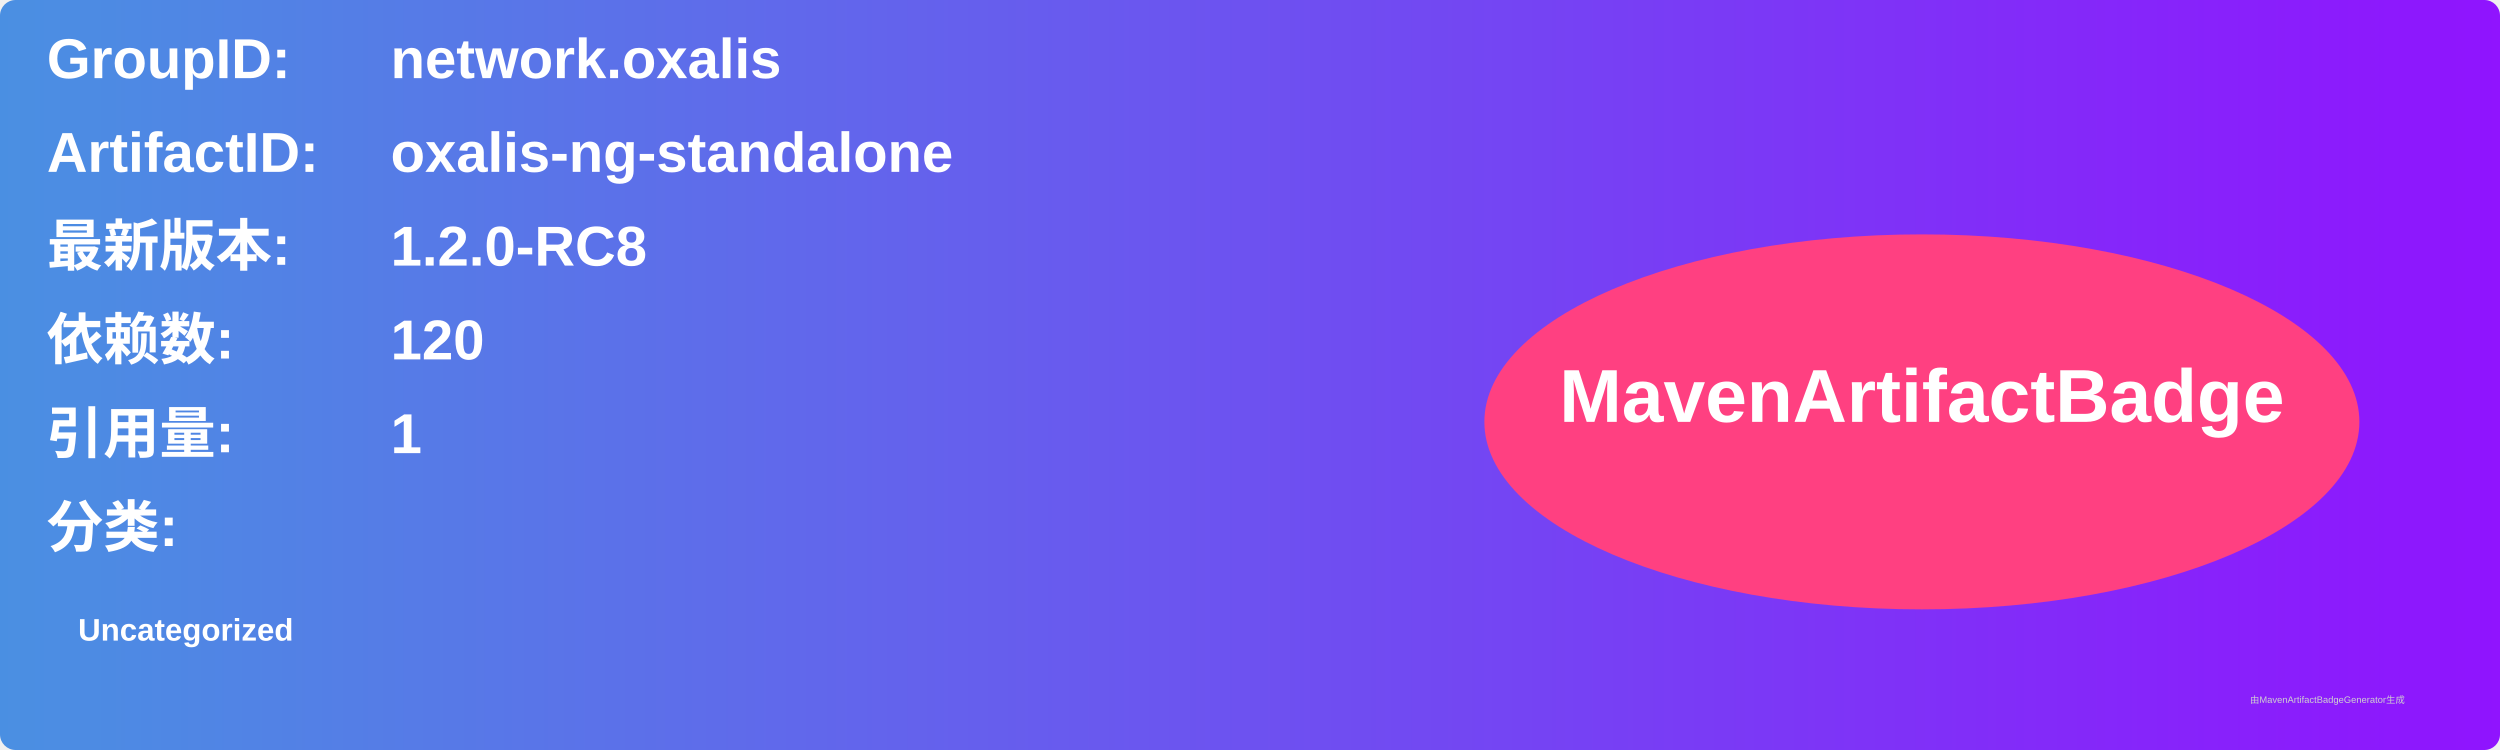
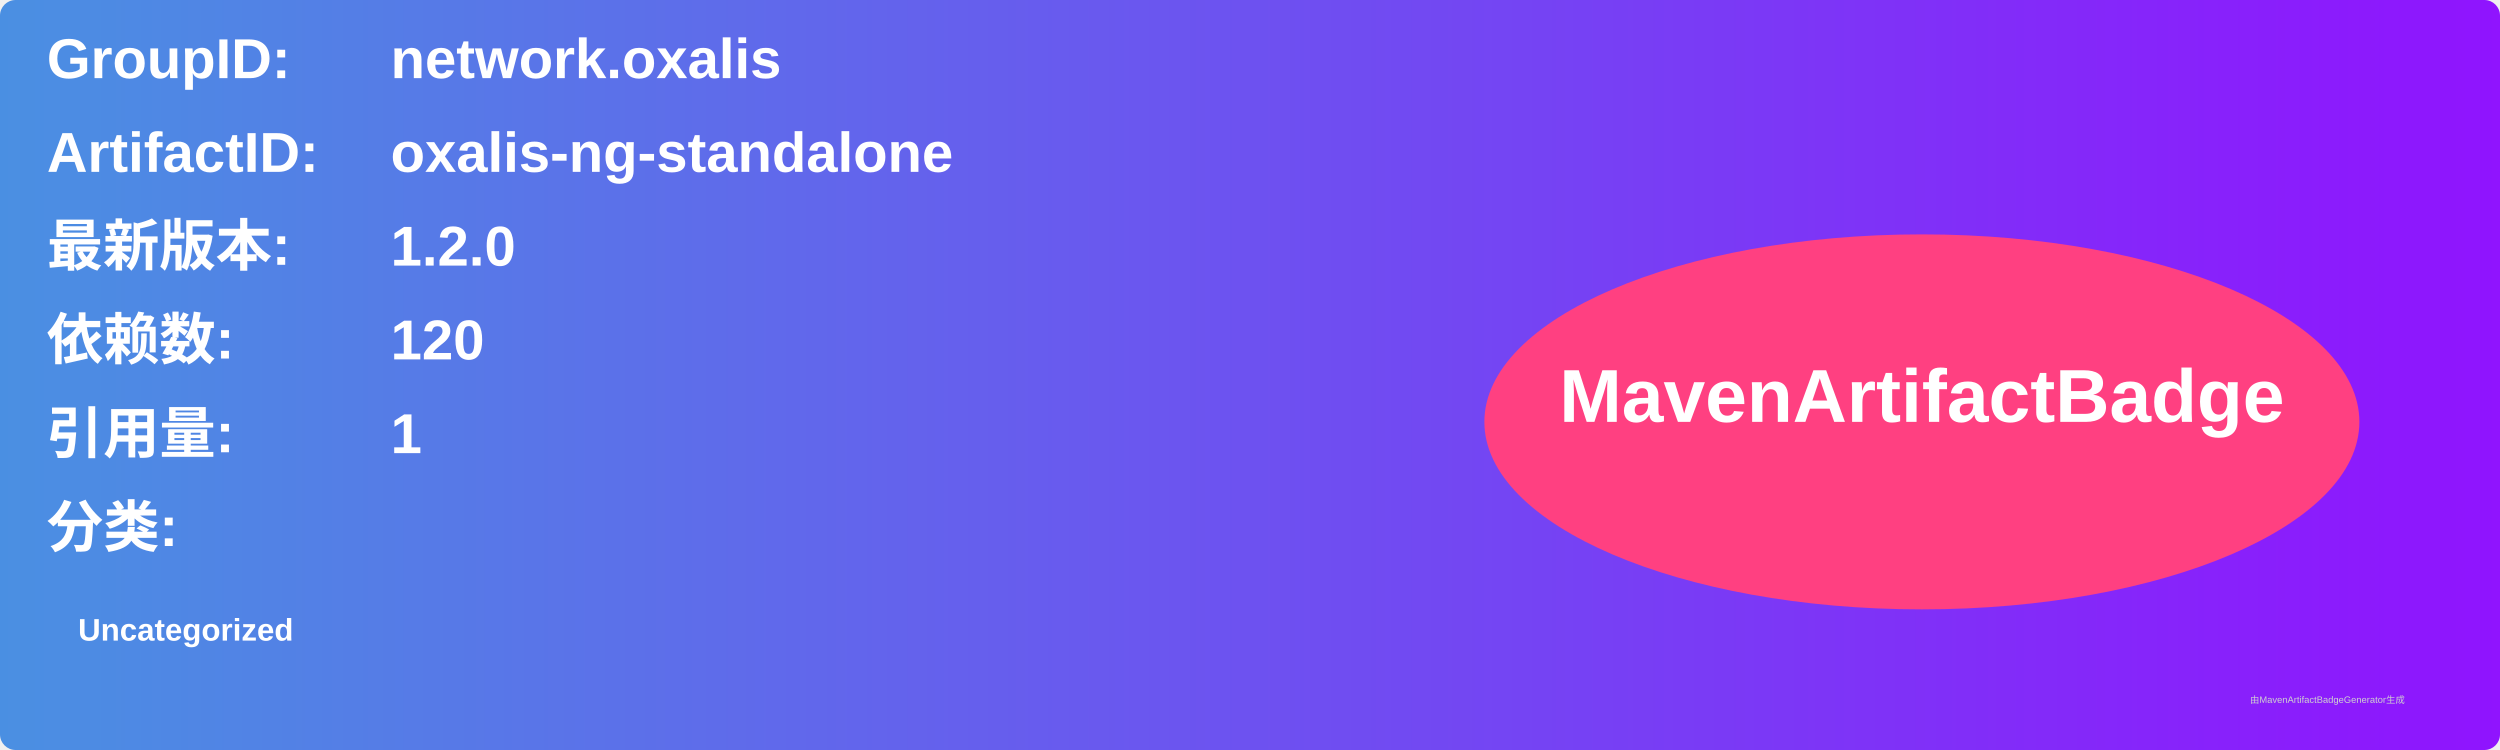
<svg xmlns="http://www.w3.org/2000/svg" width="800" height="240" viewBox="0 0 800 240">
  <linearGradient id="grad" x1="0%" y1="0%" x2="100%" y2="0%">
    <stop offset="0%" stop-color="#4a90e2" />
    <stop offset="100%" stop-color="#9013fe" />
  </linearGradient>
  <rect width="100%" height="100%" rx="5" ry="5" fill="url(#grad)" />
  <g transform="translate(15, 15)">
    <text x="0" y="10" font-family="Arial" font-size="18" fill="white" font-weight="bold" width="260">GroupID:</text>
    <text x="110" y="10" font-family="Arial" font-size="18" fill="white" font-weight="bold" width="460">network.oxalis</text>
    <text x="0" y="40" font-family="Arial" font-size="18" fill="white" font-weight="bold" width="260">ArtifactID:</text>
    <text x="110" y="40" font-family="Arial" font-size="18" fill="white" font-weight="bold" width="460">oxalis-ng-standalone</text>
    <text x="0" y="70" font-family="Arial" font-size="18" fill="white" font-weight="bold">最新版本:</text>
    <text x="110" y="70" font-family="Arial" font-size="18" fill="white" font-weight="bold">
-       <tspan font-weight="bold">1.2.0-RC8</tspan>
+       <tspan font-weight="bold">1.2.0</tspan>
    </text>
    <text x="0" y="100" font-family="Arial" font-size="18" fill="white" font-weight="bold">依赖数: </text>
    <text x="110" y="100" font-family="Arial" font-size="18" fill="white">
      <tspan font-weight="bold">120</tspan>
    </text>
    <text x="0" y="130" font-family="Arial" font-size="18" fill="white" font-weight="bold">引用量: </text>
    <text x="110" y="130" font-family="Arial" font-size="18" fill="white">
      <tspan font-weight="bold">1</tspan>
    </text>
    <text x="0" y="160" font-family="Arial" font-size="18" fill="white" font-weight="bold">分类:</text>
    <text x="10" y="190" font-family="Arial" font-size="10" fill="white">
      <tspan font-weight="bold">Uncategorized</tspan>
    </text>
    <ellipse cx="600" cy="120" rx="140" ry="60" fill="#ff4081" />
    <text x="600" y="120" text-anchor="middle" font-family="Arial" font-size="24" fill="white" font-weight="bold">MavenArtifactBadge</text>
  </g>
  <text x="720" y="225" font-family="Arial" font-size="3" fill="#d0d0d0">由MavenArtifactBadgeGenerator生成</text>
</svg>
